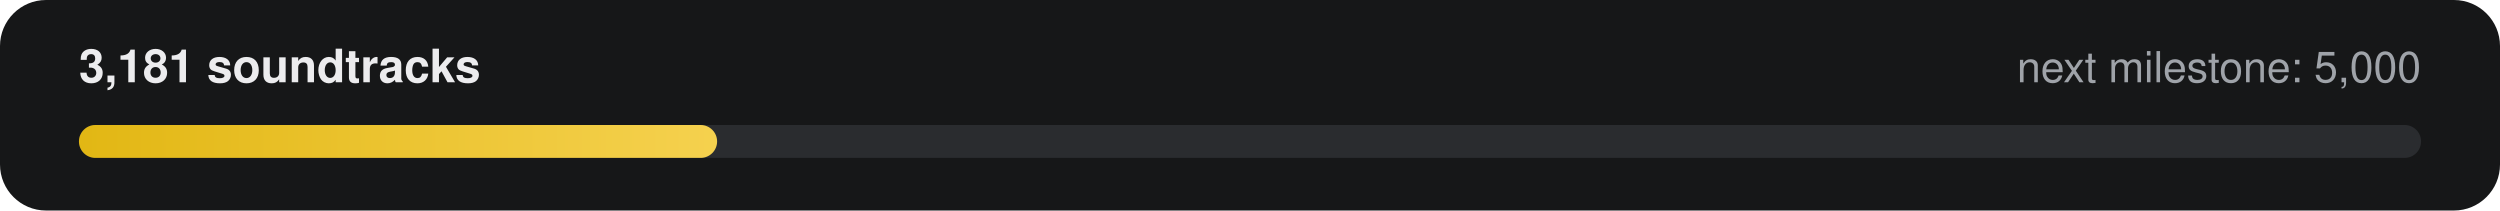
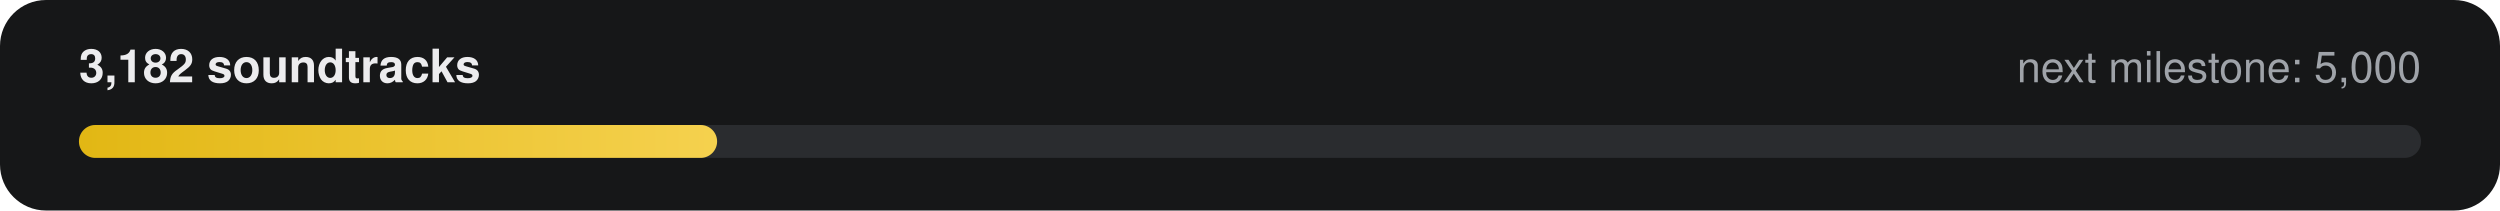
- <svg xmlns="http://www.w3.org/2000/svg" width="760" height="64" viewBox="0 0 760 64" role="img" aria-label="3,181 of 5,000 soundtracks">
+ <svg xmlns="http://www.w3.org/2000/svg" width="760" height="64" viewBox="0 0 760 64" role="img" aria-label="3,182 of 5,000 soundtracks">
  <defs>
    <linearGradient id="g" x1="0" x2="1">
      <stop offset="0" stop-color="#E2B714" />
      <stop offset="1" stop-color="#F5D14E" />
    </linearGradient>
  </defs>
  <rect width="760" height="64" rx="14" fill="#161718" />
-   <text x="24" y="25" fill="#ECECEE" font-family="-apple-system,Segoe UI,Helvetica,Arial,sans-serif" font-size="14" font-weight="600">3,181 soundtracks</text>
+   <text x="24" y="25" fill="#ECECEE" font-family="-apple-system,Segoe UI,Helvetica,Arial,sans-serif" font-size="14" font-weight="600">3,182 soundtracks</text>
  <text x="736" y="25" fill="#9FA3A9" text-anchor="end" font-family="-apple-system,Segoe UI,Helvetica,Arial,sans-serif" font-size="13">next milestone: 5,000</text>
  <rect x="24" y="38" width="712" height="10" rx="5" fill="#2A2C2F" />
  <rect x="24" y="38" width="194" height="10" rx="5" fill="url(#g)" />
</svg>
